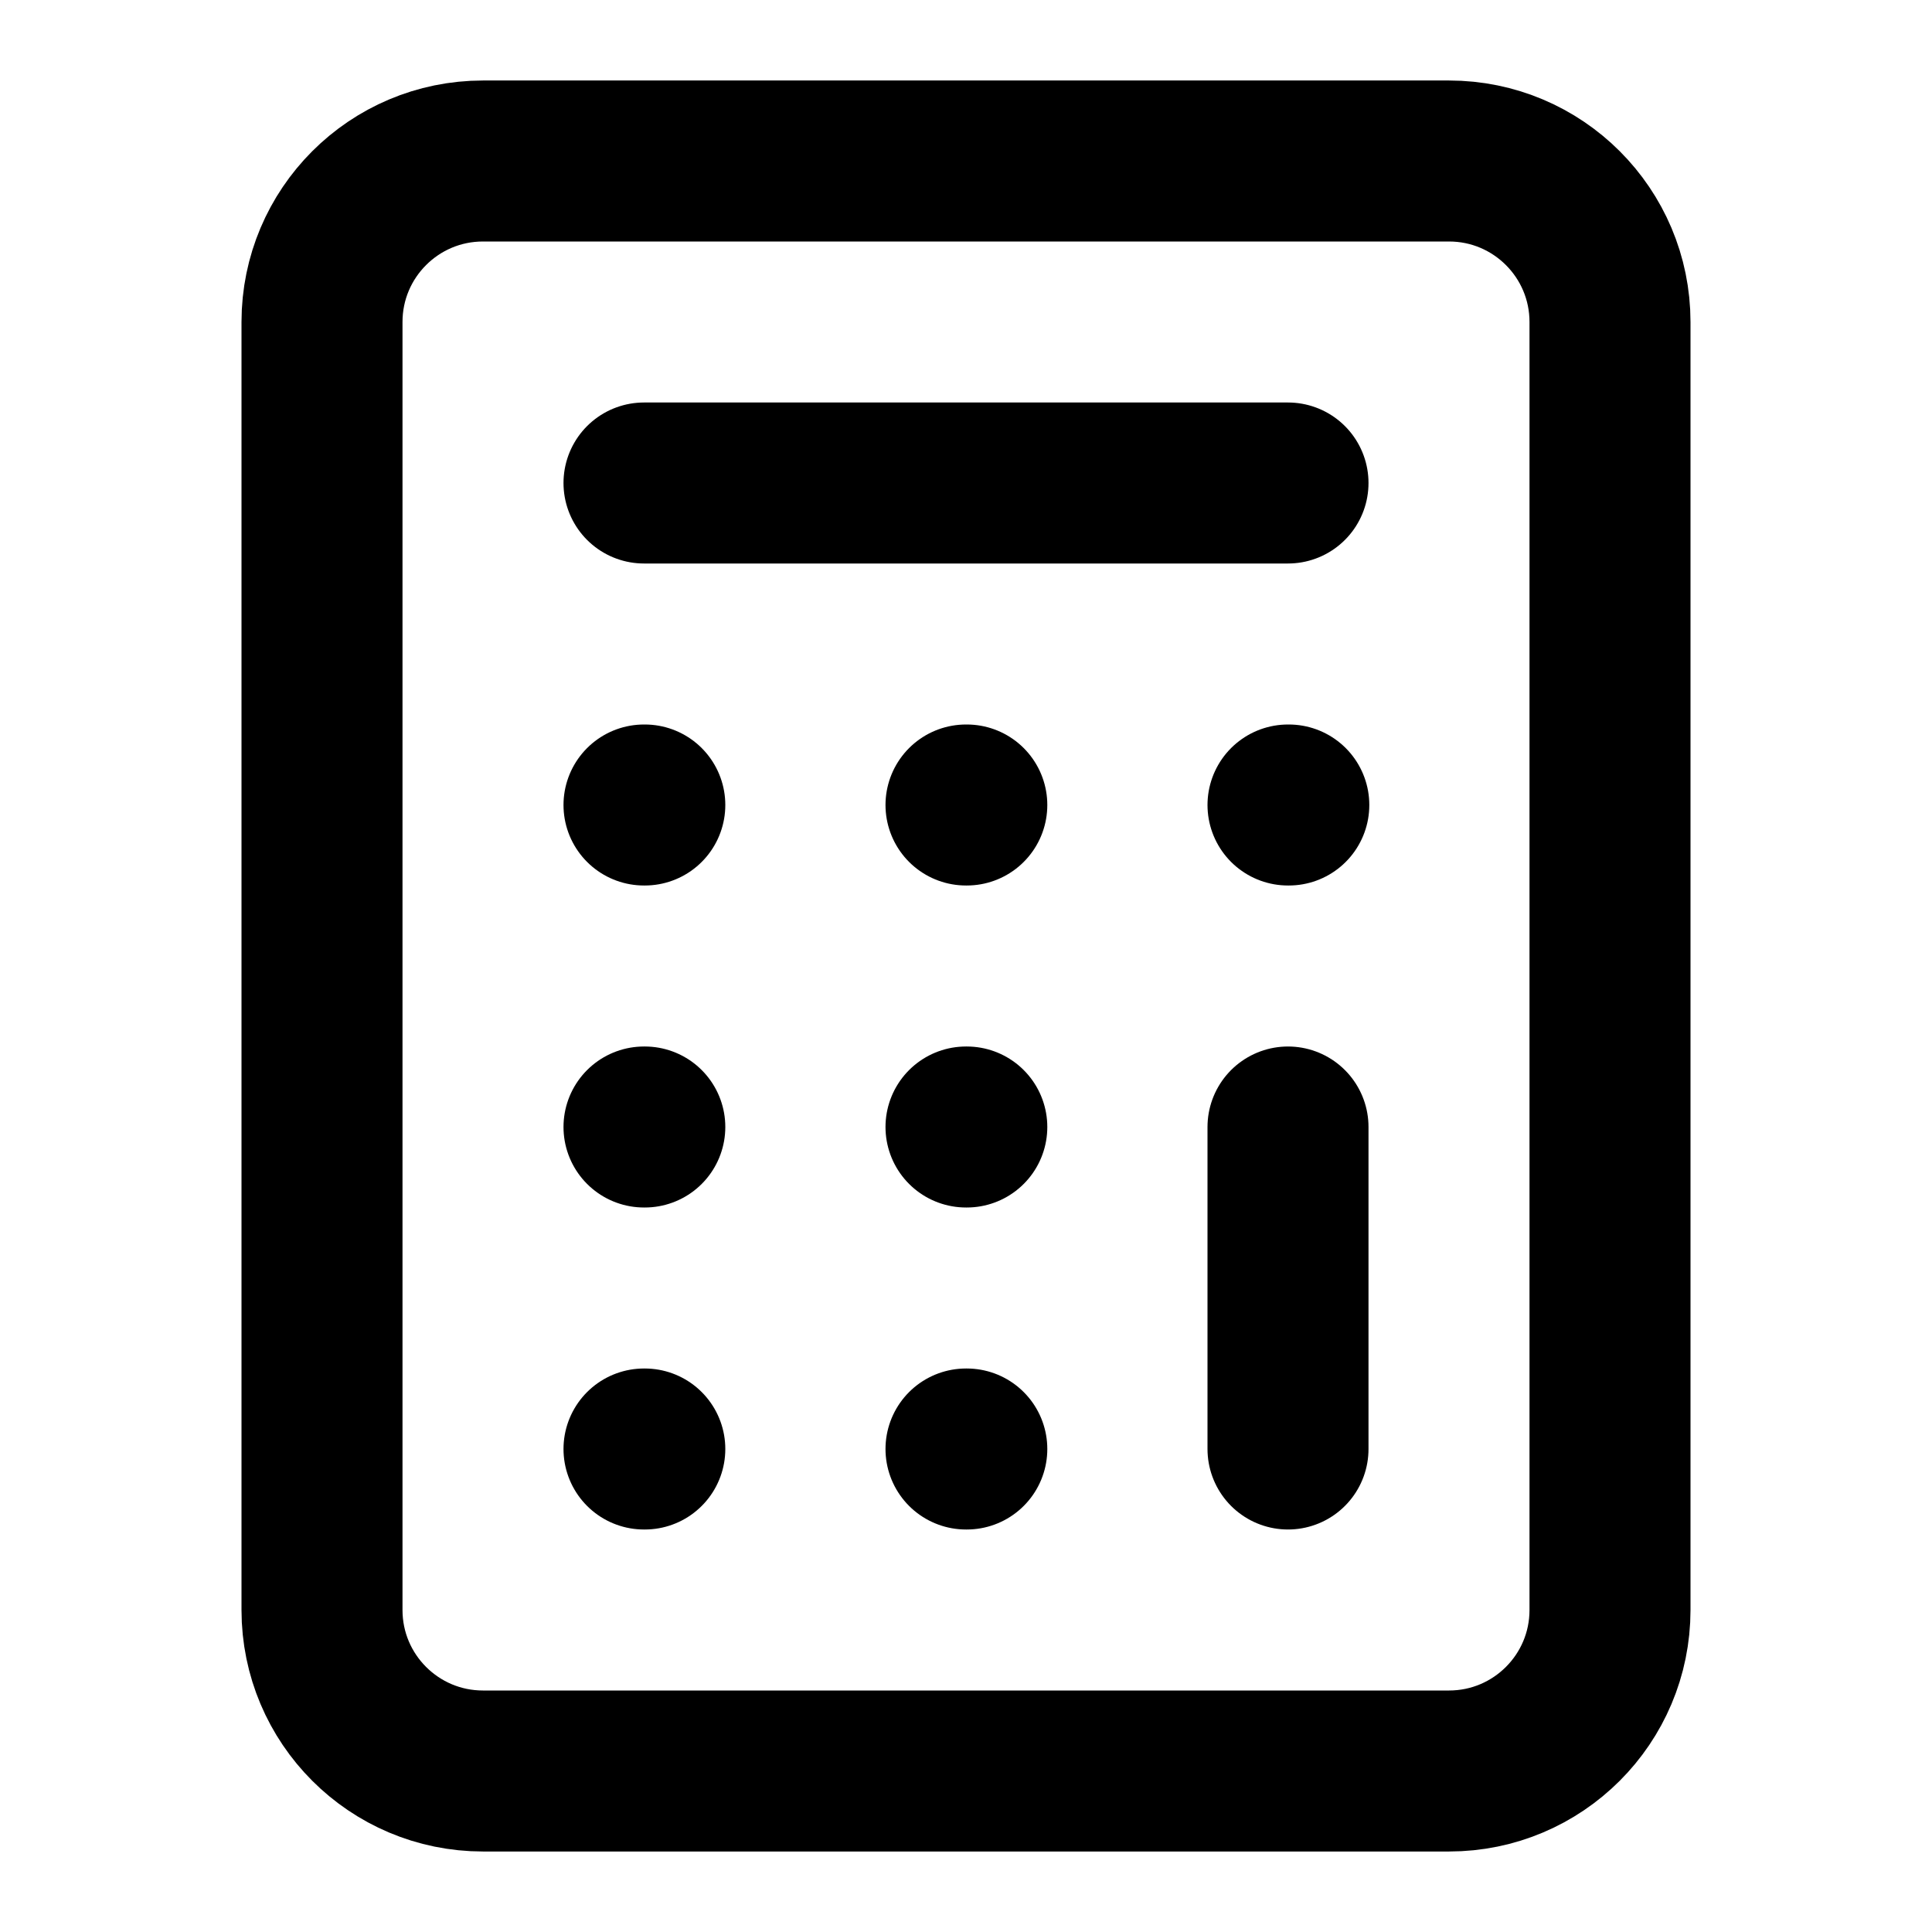
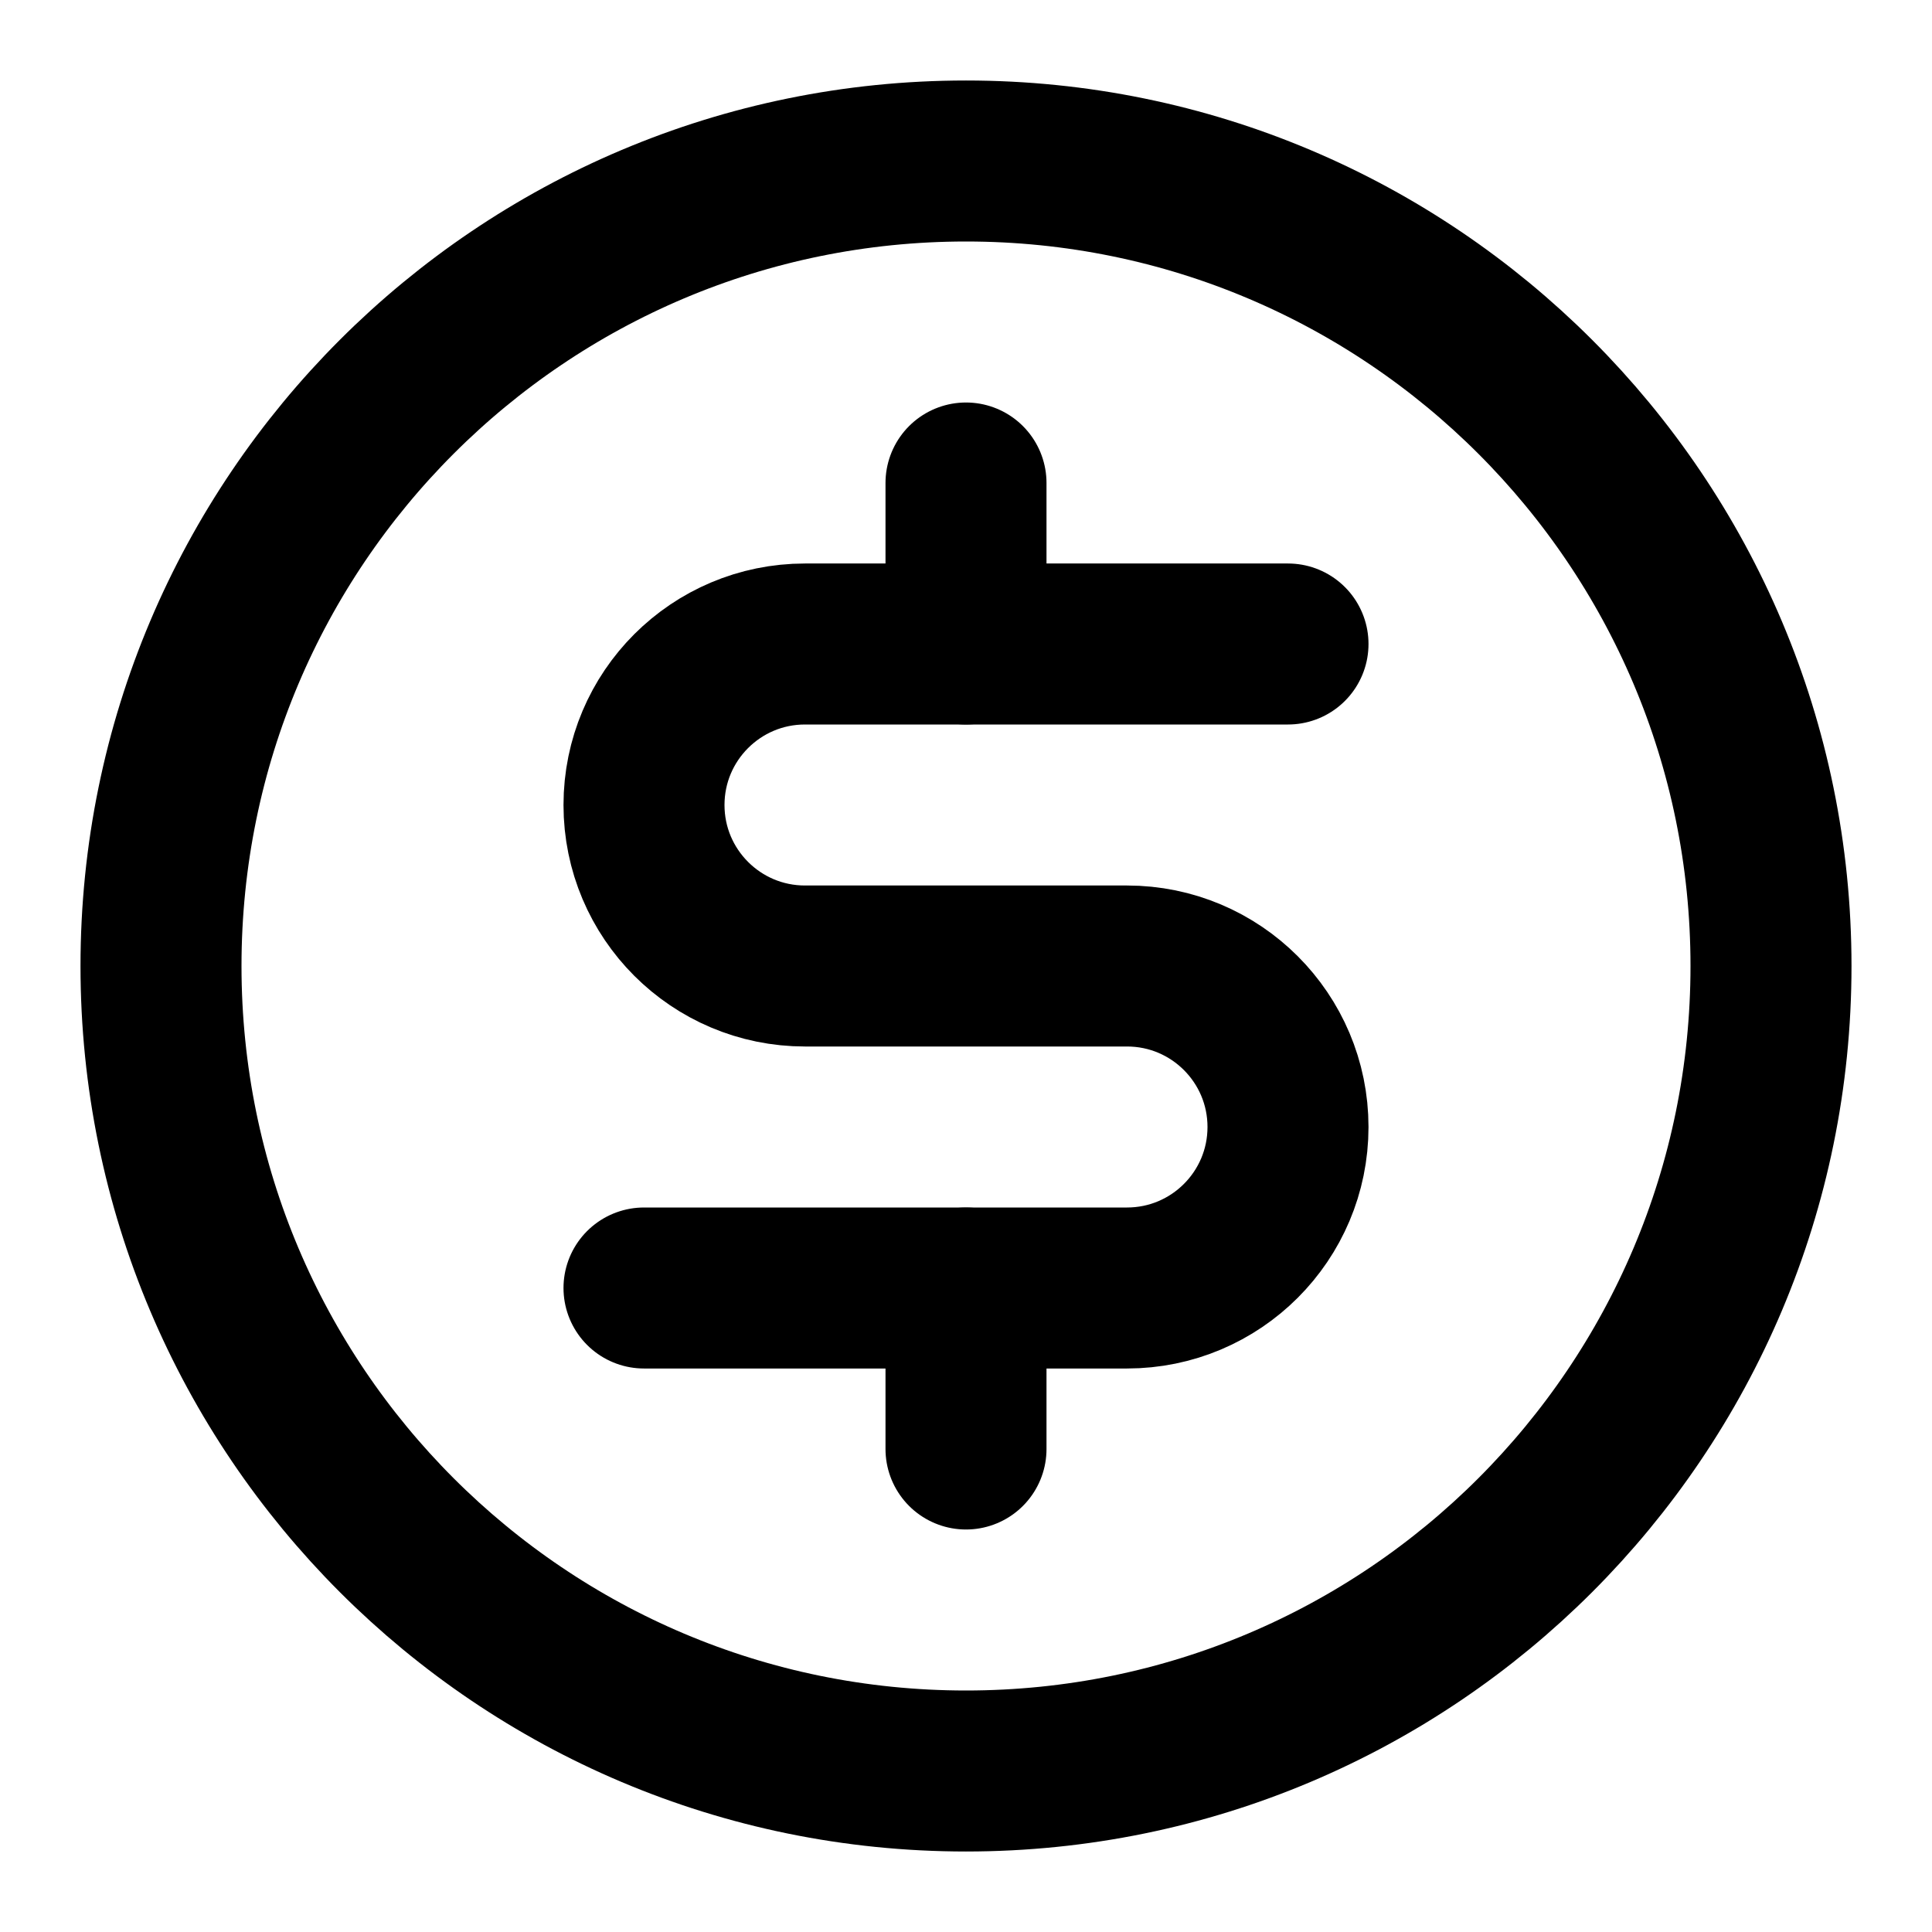
<svg xmlns="http://www.w3.org/2000/svg" width="24" height="24" viewBox="0 0 24 24" fill="none" stroke="currentColor" stroke-width="2" stroke-linecap="round" stroke-linejoin="round">
-   <rect x="4" y="2" width="16" height="20" rx="2" />
-   <line x1="8" x2="16" y1="6" y2="6" />
-   <line x1="16" x2="16" y1="14" y2="18" />
-   <path d="M16 10h.01" />
-   <path d="M12 10h.01" />
-   <path d="M8 10h.01" />
-   <path d="M12 14h.01" />
-   <path d="M8 14h.01" />
-   <path d="M12 18h.01" />
-   <path d="M8 18h.01" />
+   <circle cx="12" cy="12" r="10" />
+   <path d="M16 8h-6a2 2 0 1 0 0 4h4a2 2 0 1 1 0 4H8" />
+   <path d="M12 6v2m0 8v2" />
</svg>
